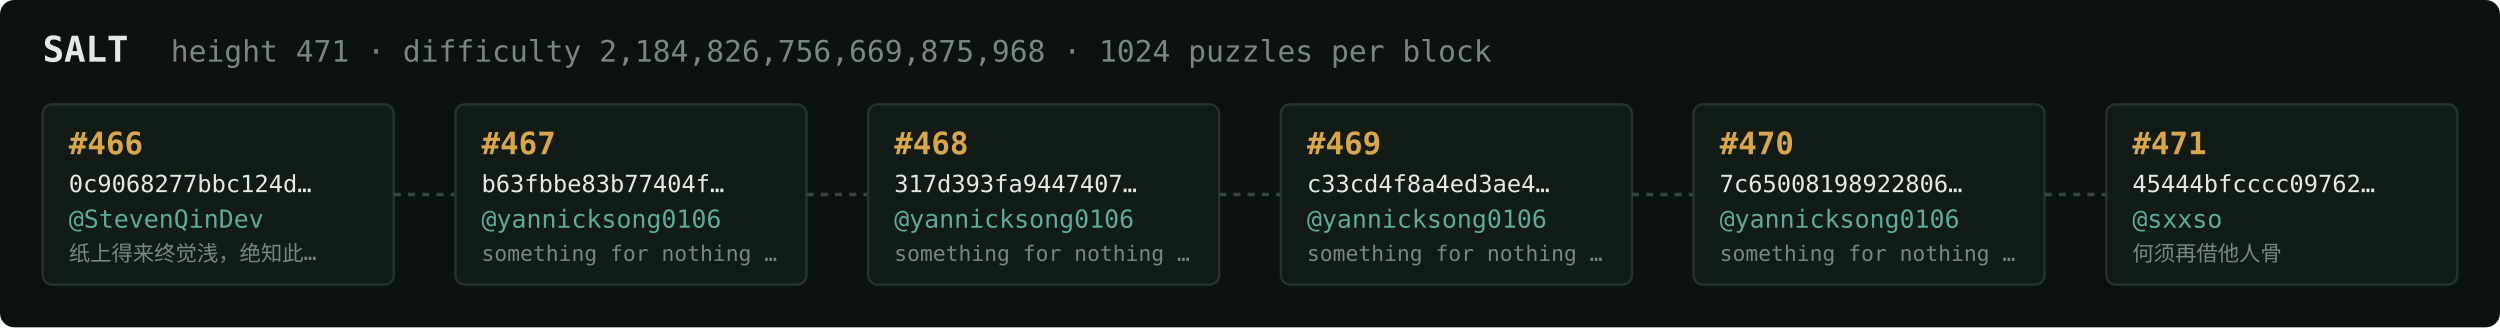
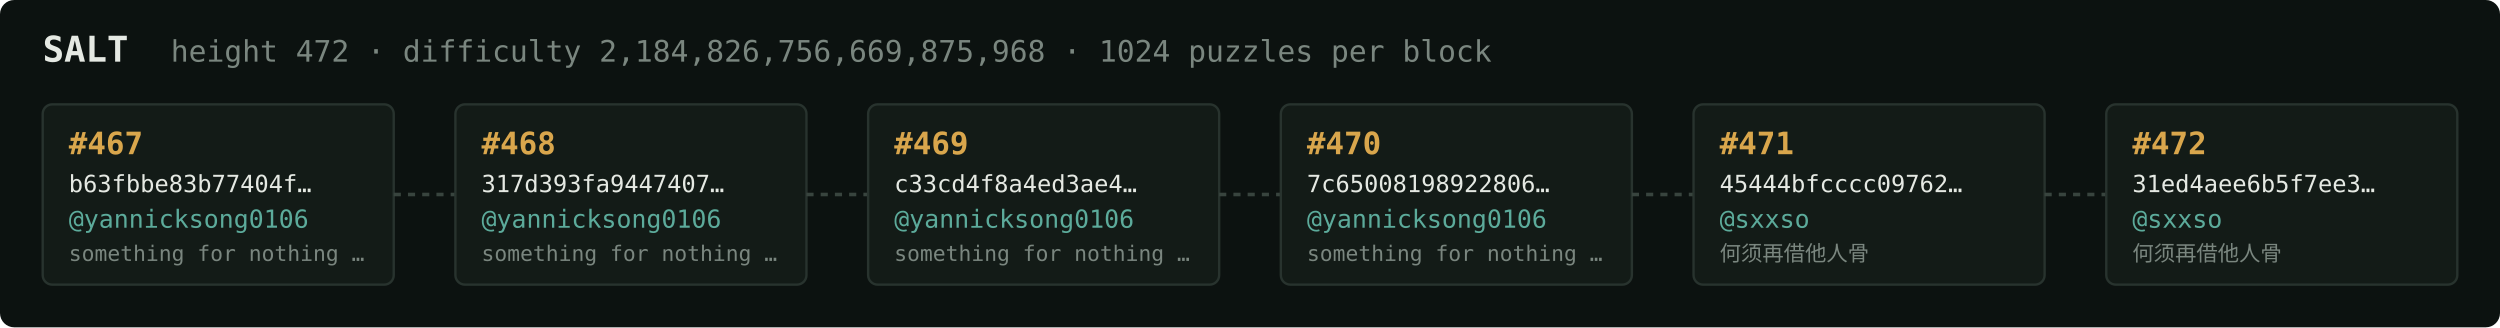
<svg xmlns="http://www.w3.org/2000/svg" width="1054" height="138" viewBox="0 0 1054 138" font-family="ui-monospace,SFMono-Regular,Menlo,monospace">
  <rect fill="#0c1210" width="1054" height="138" rx="6" />
  <text x="18" y="26" fill="#e5e9e3" font-size="15" font-weight="700">SALT</text>
-   <text x="72" y="26" fill="#7a867f" font-size="12.5">height 471 · difficulty 2,184,826,756,669,875,968 · 1024 puzzles per block</text>
+   <text x="72" y="26" fill="#7a867f" font-size="12.5">height 472 · difficulty 2,184,826,756,669,875,968 · 1024 puzzles per block</text>
  <rect x="18" y="44" width="148" height="76" rx="4" fill="#131b17" stroke="#28332e" stroke-width="1" />
-   <text x="29" y="65" fill="#d9a64c" font-size="13" font-weight="700">#466</text>
-   <text x="29" y="81" fill="#e5e9e3" font-size="10">0c9068277bbc124d…</text>
-   <text x="29" y="96" fill="#5cab9b" font-size="10.5">@StevenQinDev</text>
-   <text x="29" y="110" fill="#7a867f" font-size="9">纸上得来终觉浅，绝知此…</text>
+   <text x="29" y="65" fill="#d9a64c" font-size="13" font-weight="700">#467</text>
+   <text x="29" y="81" fill="#e5e9e3" font-size="10">b63fbbe83b77404f…</text>
+   <text x="29" y="96" fill="#5cab9b" font-size="10.5">@yannicksong0106</text>
+   <text x="29" y="110" fill="#7a867f" font-size="9">something for nothing …</text>
  <line x1="166" y1="82.0" x2="192" y2="82.0" stroke="#38443e" stroke-width="1.5" stroke-dasharray="3 3" />
  <rect x="192" y="44" width="148" height="76" rx="4" fill="#131b17" stroke="#28332e" stroke-width="1" />
-   <text x="203" y="65" fill="#d9a64c" font-size="13" font-weight="700">#467</text>
-   <text x="203" y="81" fill="#e5e9e3" font-size="10">b63fbbe83b77404f…</text>
+   <text x="203" y="65" fill="#d9a64c" font-size="13" font-weight="700">#468</text>
+   <text x="203" y="81" fill="#e5e9e3" font-size="10">317d393fa9447407…</text>
  <text x="203" y="96" fill="#5cab9b" font-size="10.5">@yannicksong0106</text>
  <text x="203" y="110" fill="#7a867f" font-size="9">something for nothing …</text>
  <line x1="340" y1="82.0" x2="366" y2="82.0" stroke="#38443e" stroke-width="1.5" stroke-dasharray="3 3" />
  <rect x="366" y="44" width="148" height="76" rx="4" fill="#131b17" stroke="#28332e" stroke-width="1" />
-   <text x="377" y="65" fill="#d9a64c" font-size="13" font-weight="700">#468</text>
-   <text x="377" y="81" fill="#e5e9e3" font-size="10">317d393fa9447407…</text>
+   <text x="377" y="65" fill="#d9a64c" font-size="13" font-weight="700">#469</text>
+   <text x="377" y="81" fill="#e5e9e3" font-size="10">c33cd4f8a4ed3ae4…</text>
  <text x="377" y="96" fill="#5cab9b" font-size="10.5">@yannicksong0106</text>
  <text x="377" y="110" fill="#7a867f" font-size="9">something for nothing …</text>
  <line x1="514" y1="82.0" x2="540" y2="82.0" stroke="#38443e" stroke-width="1.5" stroke-dasharray="3 3" />
  <rect x="540" y="44" width="148" height="76" rx="4" fill="#131b17" stroke="#28332e" stroke-width="1" />
-   <text x="551" y="65" fill="#d9a64c" font-size="13" font-weight="700">#469</text>
-   <text x="551" y="81" fill="#e5e9e3" font-size="10">c33cd4f8a4ed3ae4…</text>
+   <text x="551" y="65" fill="#d9a64c" font-size="13" font-weight="700">#470</text>
+   <text x="551" y="81" fill="#e5e9e3" font-size="10">7c65008198922806…</text>
  <text x="551" y="96" fill="#5cab9b" font-size="10.5">@yannicksong0106</text>
  <text x="551" y="110" fill="#7a867f" font-size="9">something for nothing …</text>
  <line x1="688" y1="82.0" x2="714" y2="82.0" stroke="#38443e" stroke-width="1.5" stroke-dasharray="3 3" />
  <rect x="714" y="44" width="148" height="76" rx="4" fill="#131b17" stroke="#28332e" stroke-width="1" />
-   <text x="725" y="65" fill="#d9a64c" font-size="13" font-weight="700">#470</text>
-   <text x="725" y="81" fill="#e5e9e3" font-size="10">7c65008198922806…</text>
-   <text x="725" y="96" fill="#5cab9b" font-size="10.5">@yannicksong0106</text>
-   <text x="725" y="110" fill="#7a867f" font-size="9">something for nothing …</text>
+   <text x="725" y="65" fill="#d9a64c" font-size="13" font-weight="700">#471</text>
+   <text x="725" y="81" fill="#e5e9e3" font-size="10">45444bfcccc09762…</text>
+   <text x="725" y="96" fill="#5cab9b" font-size="10.5">@sxxso</text>
+   <text x="725" y="110" fill="#7a867f" font-size="9">何须再借他人骨</text>
  <line x1="862" y1="82.0" x2="888" y2="82.0" stroke="#38443e" stroke-width="1.5" stroke-dasharray="3 3" />
  <rect x="888" y="44" width="148" height="76" rx="4" fill="#131b17" stroke="#28332e" stroke-width="1" />
-   <text x="899" y="65" fill="#d9a64c" font-size="13" font-weight="700">#471</text>
-   <text x="899" y="81" fill="#e5e9e3" font-size="10">45444bfcccc09762…</text>
+   <text x="899" y="65" fill="#d9a64c" font-size="13" font-weight="700">#472</text>
+   <text x="899" y="81" fill="#e5e9e3" font-size="10">31ed4aee6b5f7ee3…</text>
  <text x="899" y="96" fill="#5cab9b" font-size="10.5">@sxxso</text>
  <text x="899" y="110" fill="#7a867f" font-size="9">何须再借他人骨</text>
</svg>
